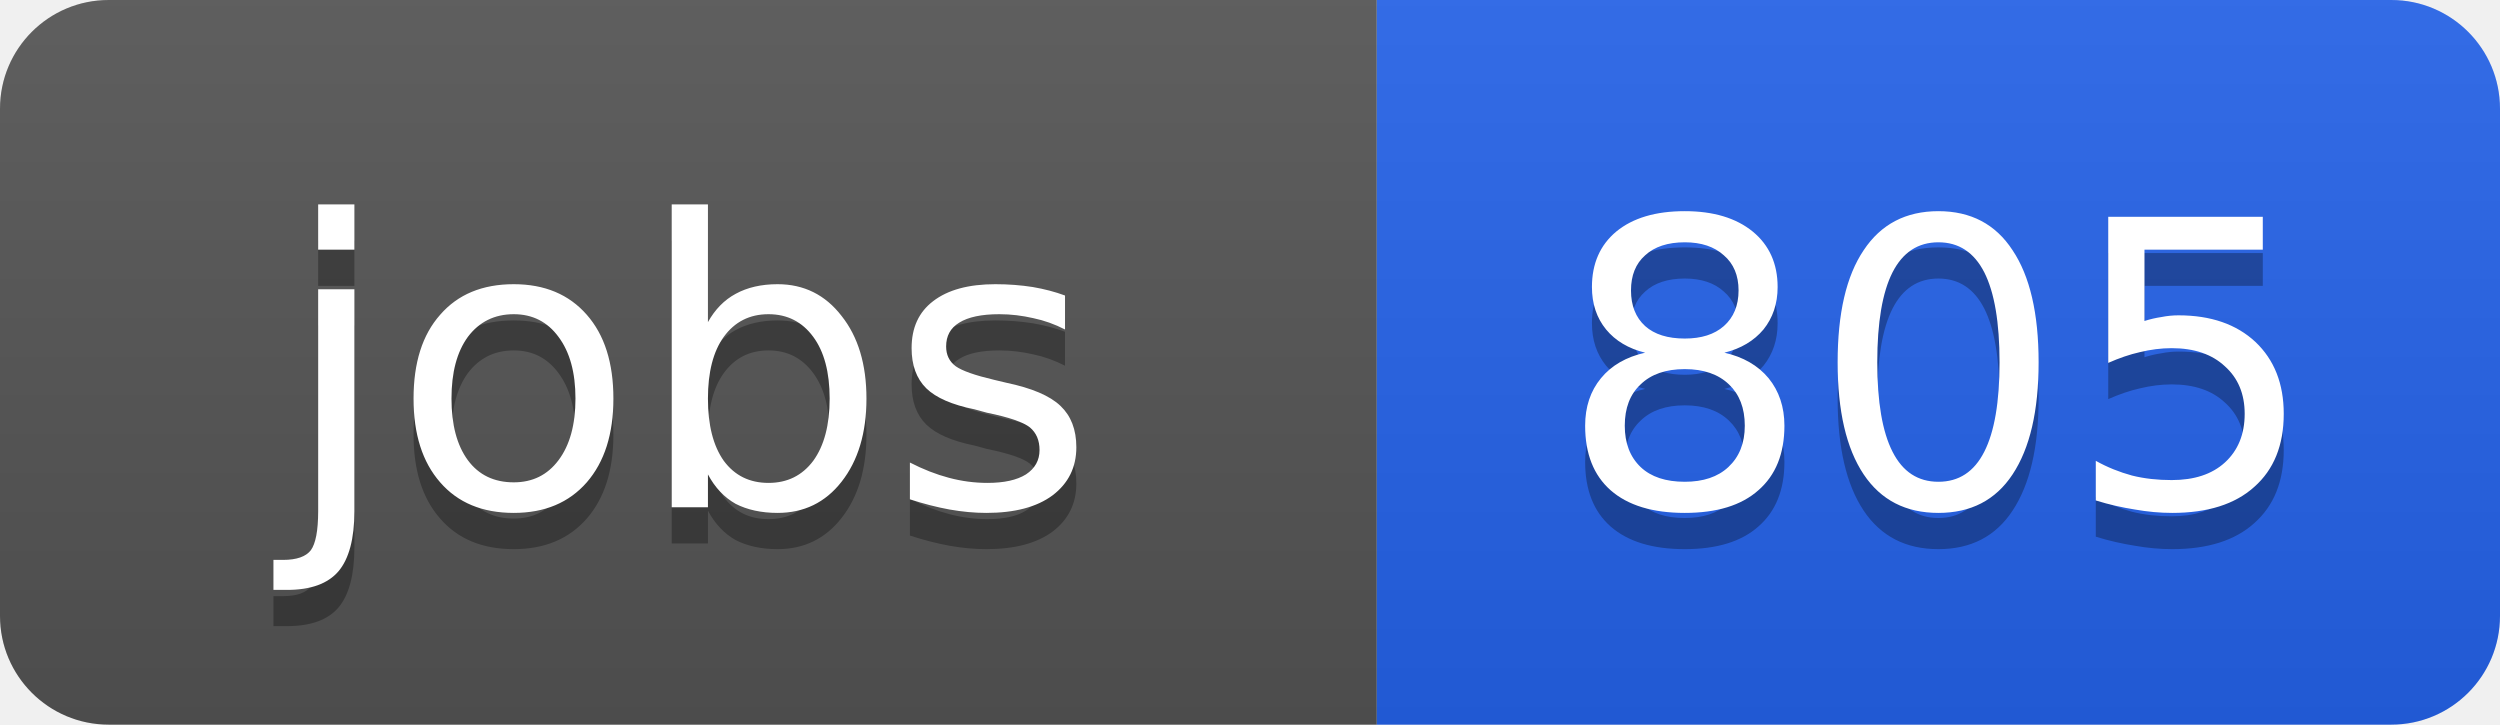
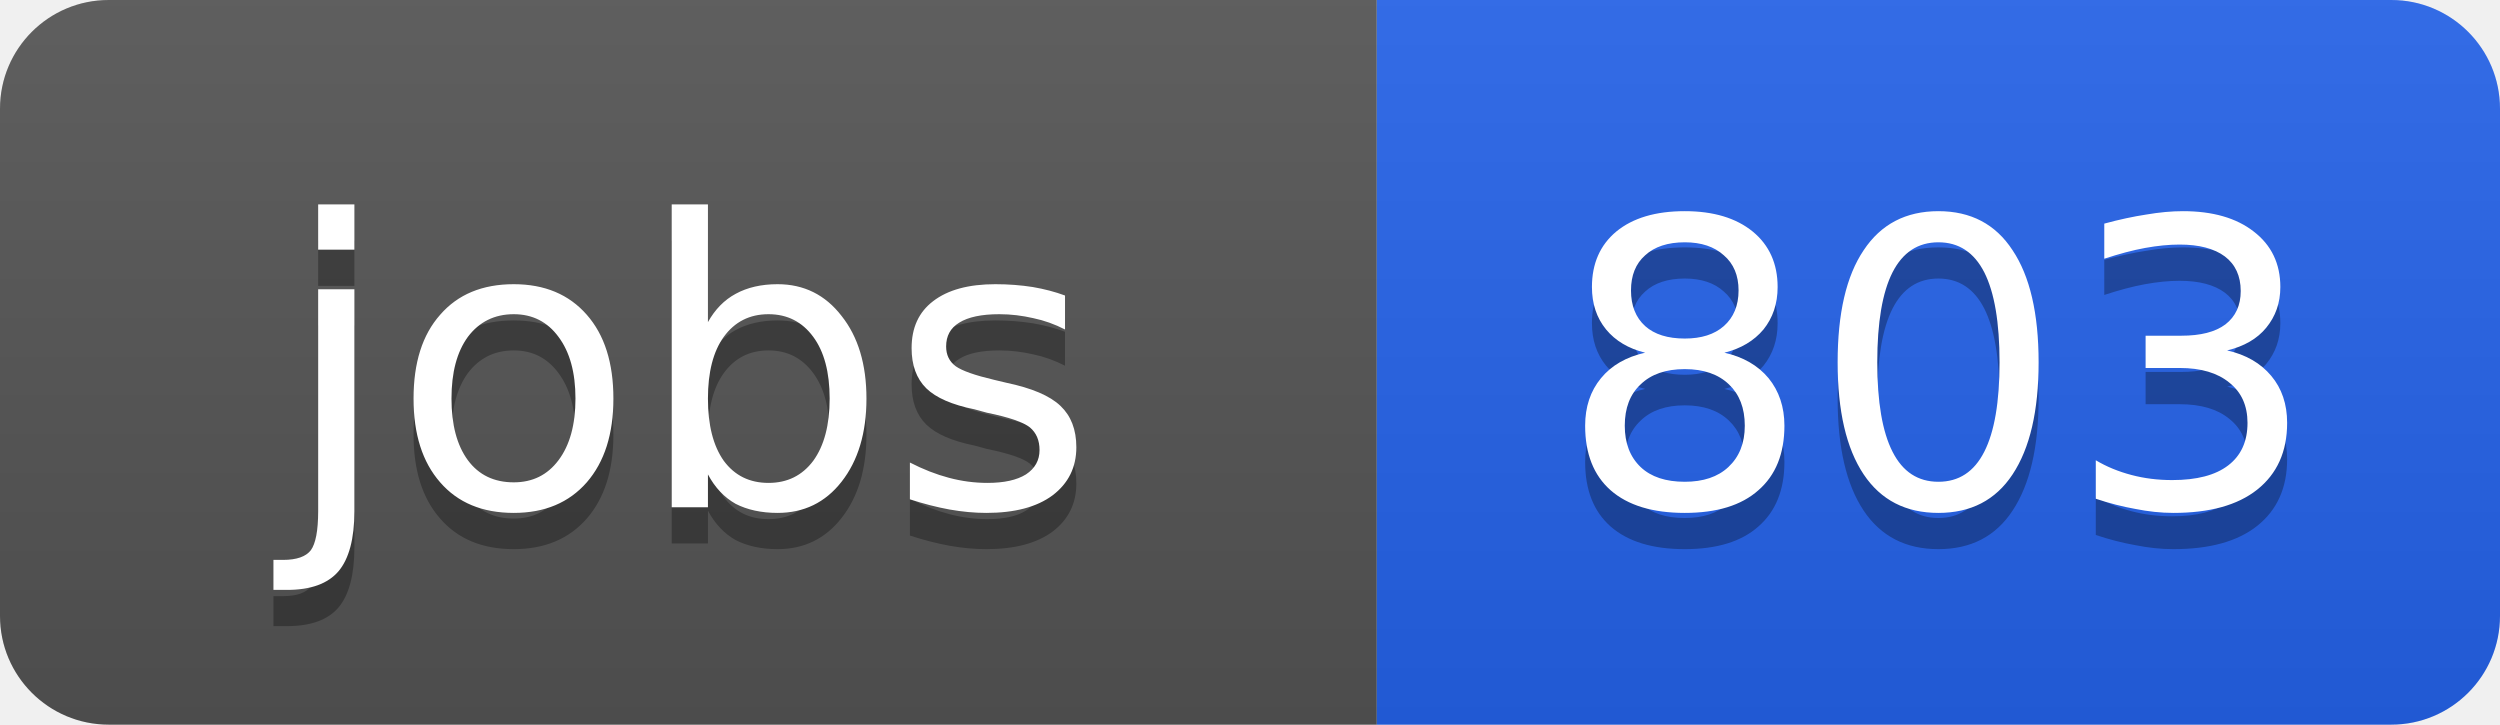
<svg xmlns="http://www.w3.org/2000/svg" width="69" height="20">
  <linearGradient id="b" x2="0" y2="100%">
    <stop offset="0" stop-color="#bbb" stop-opacity=".1" />
    <stop offset="1" stop-opacity=".1" />
  </linearGradient>
  <clipPath id="a">
    <rect width="69" height="20" rx="3" fill="#fff" />
  </clipPath>
  <g clip-path="url(#a)">
    <path fill="#555" d="M0 0h38v20H0z" />
    <path fill="#2563eb" d="M38 0h31v20H38z" />
    <path fill="url(#b)" d="M0 0h69v20H0z" />
  </g>
  <g fill="#fff" text-anchor="middle" font-family="DejaVu Sans,Verdana,Geneva,sans-serif" font-size="11">
    <text x="19" y="15" fill="#010101" fill-opacity=".3">jobs</text>
    <text x="19" y="14">jobs</text>
-     <text x="53.5" y="15" fill="#010101" fill-opacity=".3">805</text>
-     <text x="53.5" y="14">805</text>
+     <text x="53.5" y="15" fill="#010101" fill-opacity=".3">803</text>
+     <text x="53.5" y="14">803</text>
  </g>
</svg>
